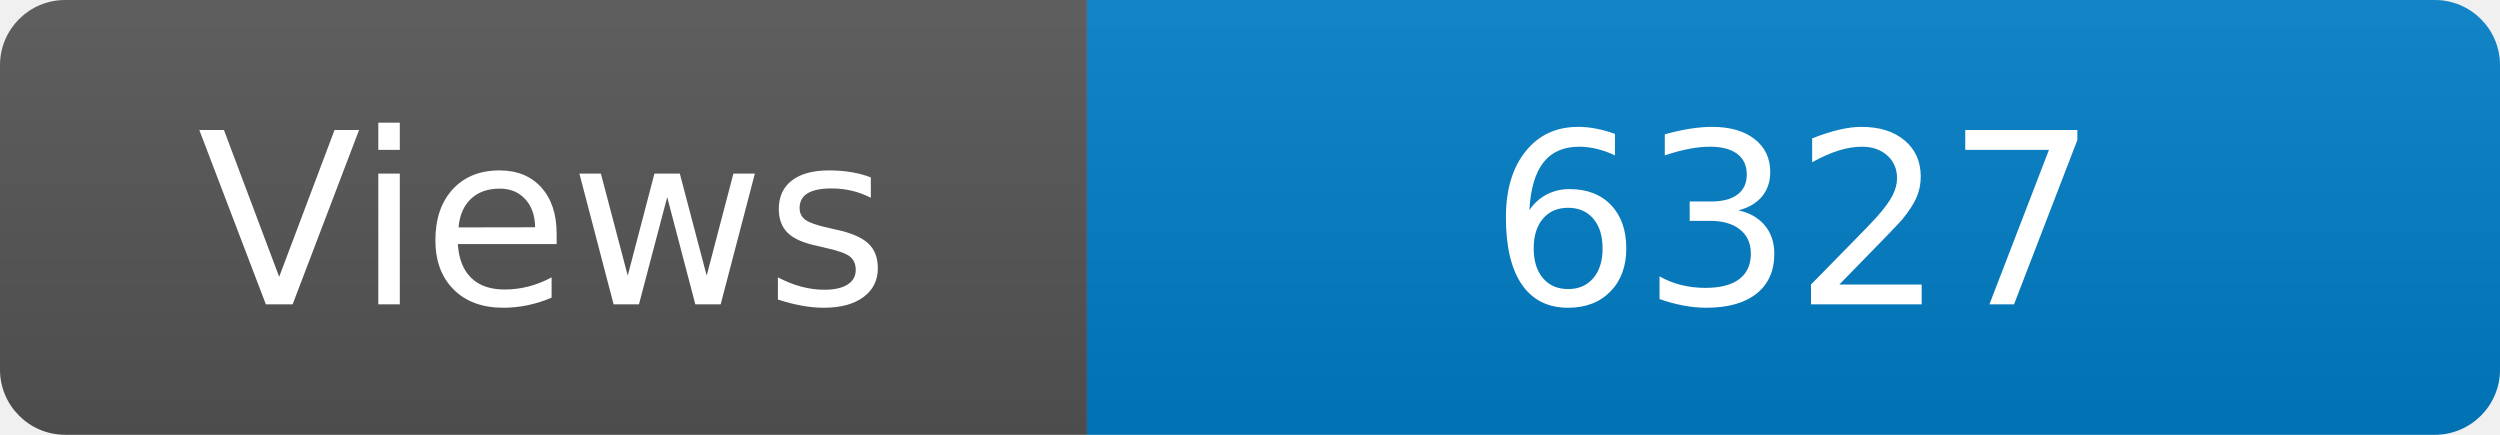
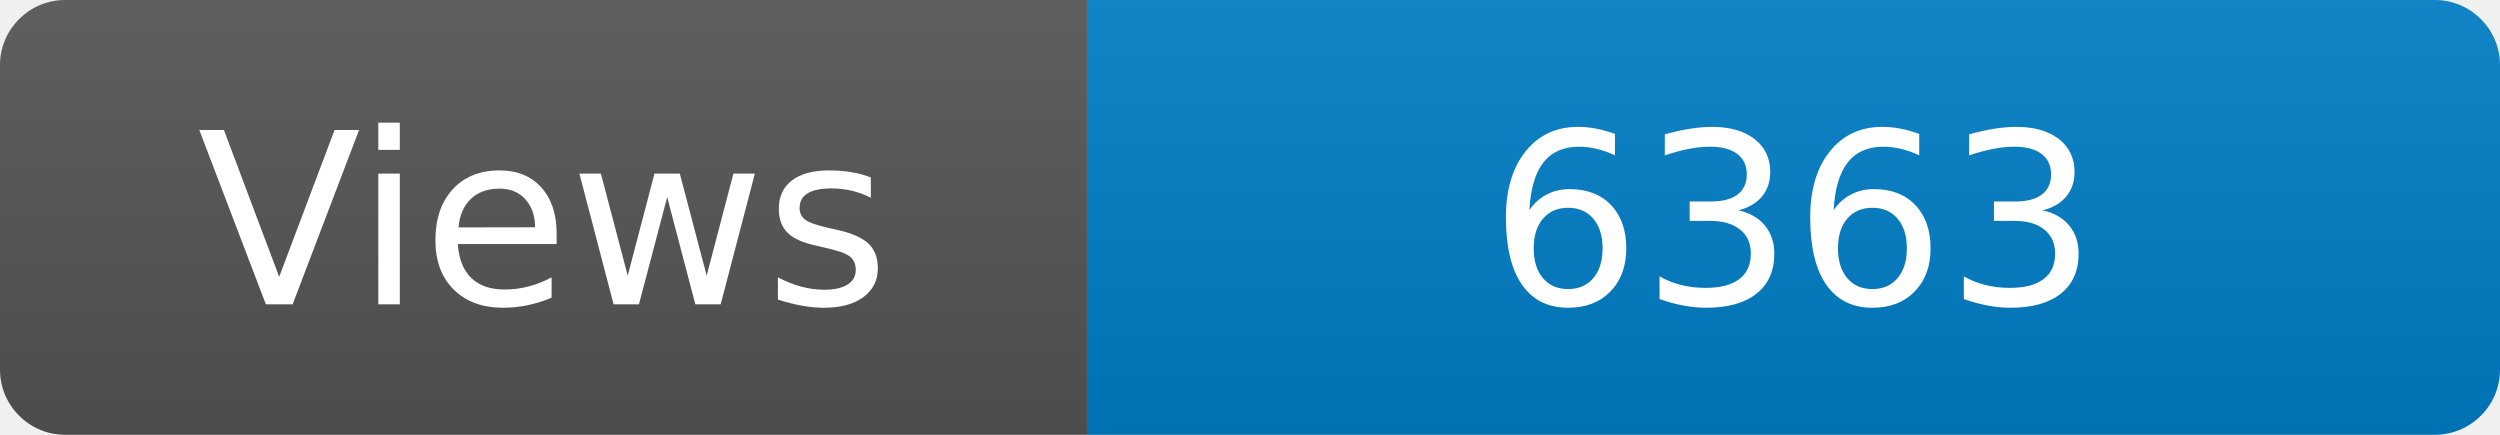
<svg xmlns="http://www.w3.org/2000/svg" width="115" height="20" role="img" aria-label="Maintained?: yes">
  <linearGradient id="s" x2="0" y2="100%">
    <stop offset="0" stop-color="#bbb" stop-opacity=".1" />
    <stop offset="1" stop-opacity=".1" />
  </linearGradient>
  <clipPath id="r">
    <rect width="115" height="20" rx="3" fill="#fff" />
  </clipPath>
  <g clip-path="url(#r)">
    <rect width="50" height="20" fill="#555" />
    <rect x="50" width="160" height="20" fill="#007ec6" />
    <rect width="115" height="20" fill="url(#s)" />
  </g>
  <g fill="#fff" text-anchor="middle" font-family="Verdana,Geneva,DejaVu Sans,sans-serif" font-size="110">
    <text x="250" y="140" transform="scale(.1)" fill="#fff">Views</text>
-     <text x="825" y="140" transform="scale(.1)" fill="#fff">6327</text>
+     <text x="825" y="140" transform="scale(.1)" fill="#fff">6363</text>
  </g>
</svg>
